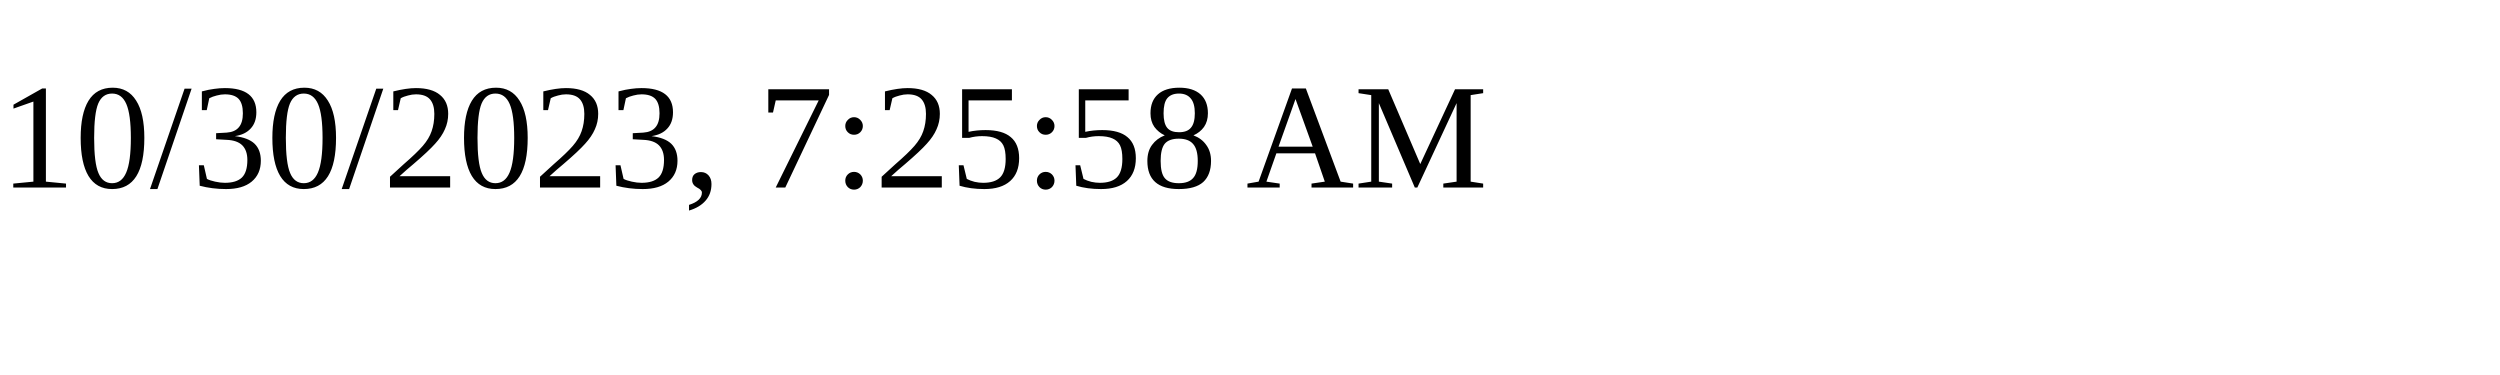
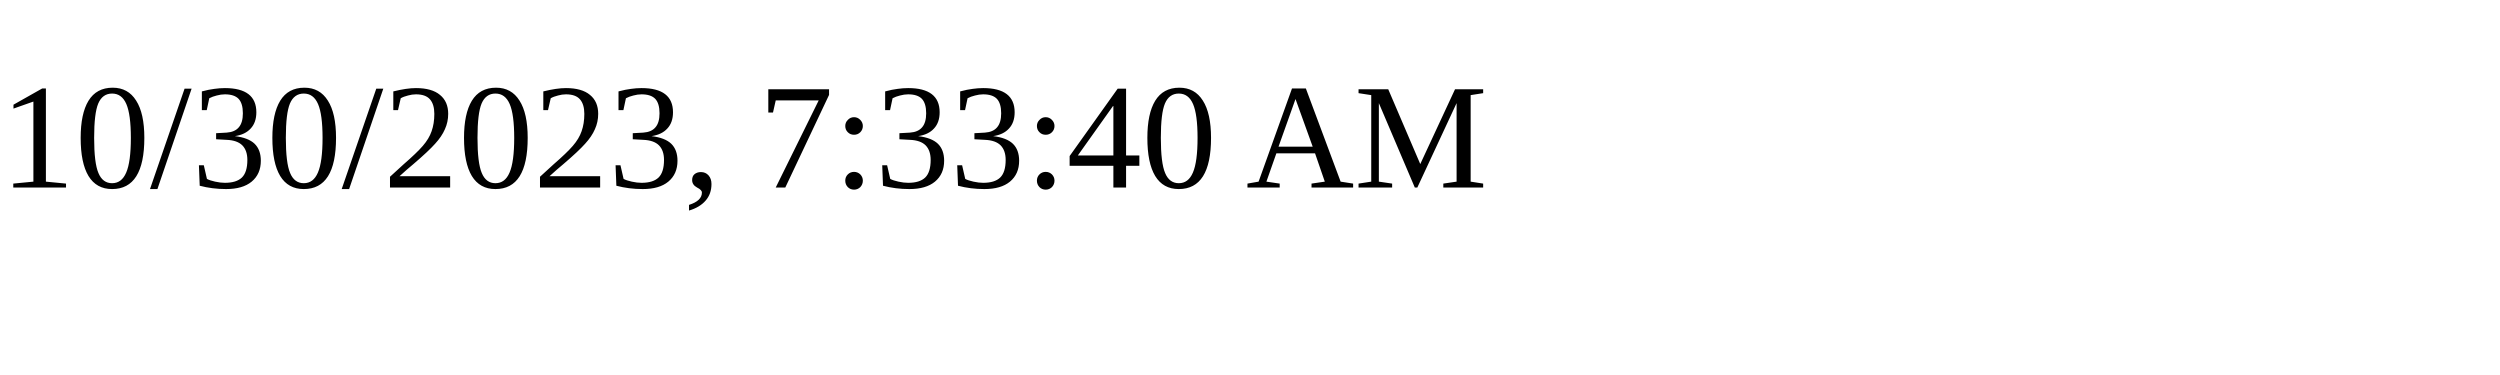
<svg xmlns="http://www.w3.org/2000/svg" height="30" width="200">
-   <text x="0" y="15">10/30/2023, 7:25:58 AM</text>
+   <text x="0" y="15">10/30/2023, 7:33:40 AM</text>
</svg>
